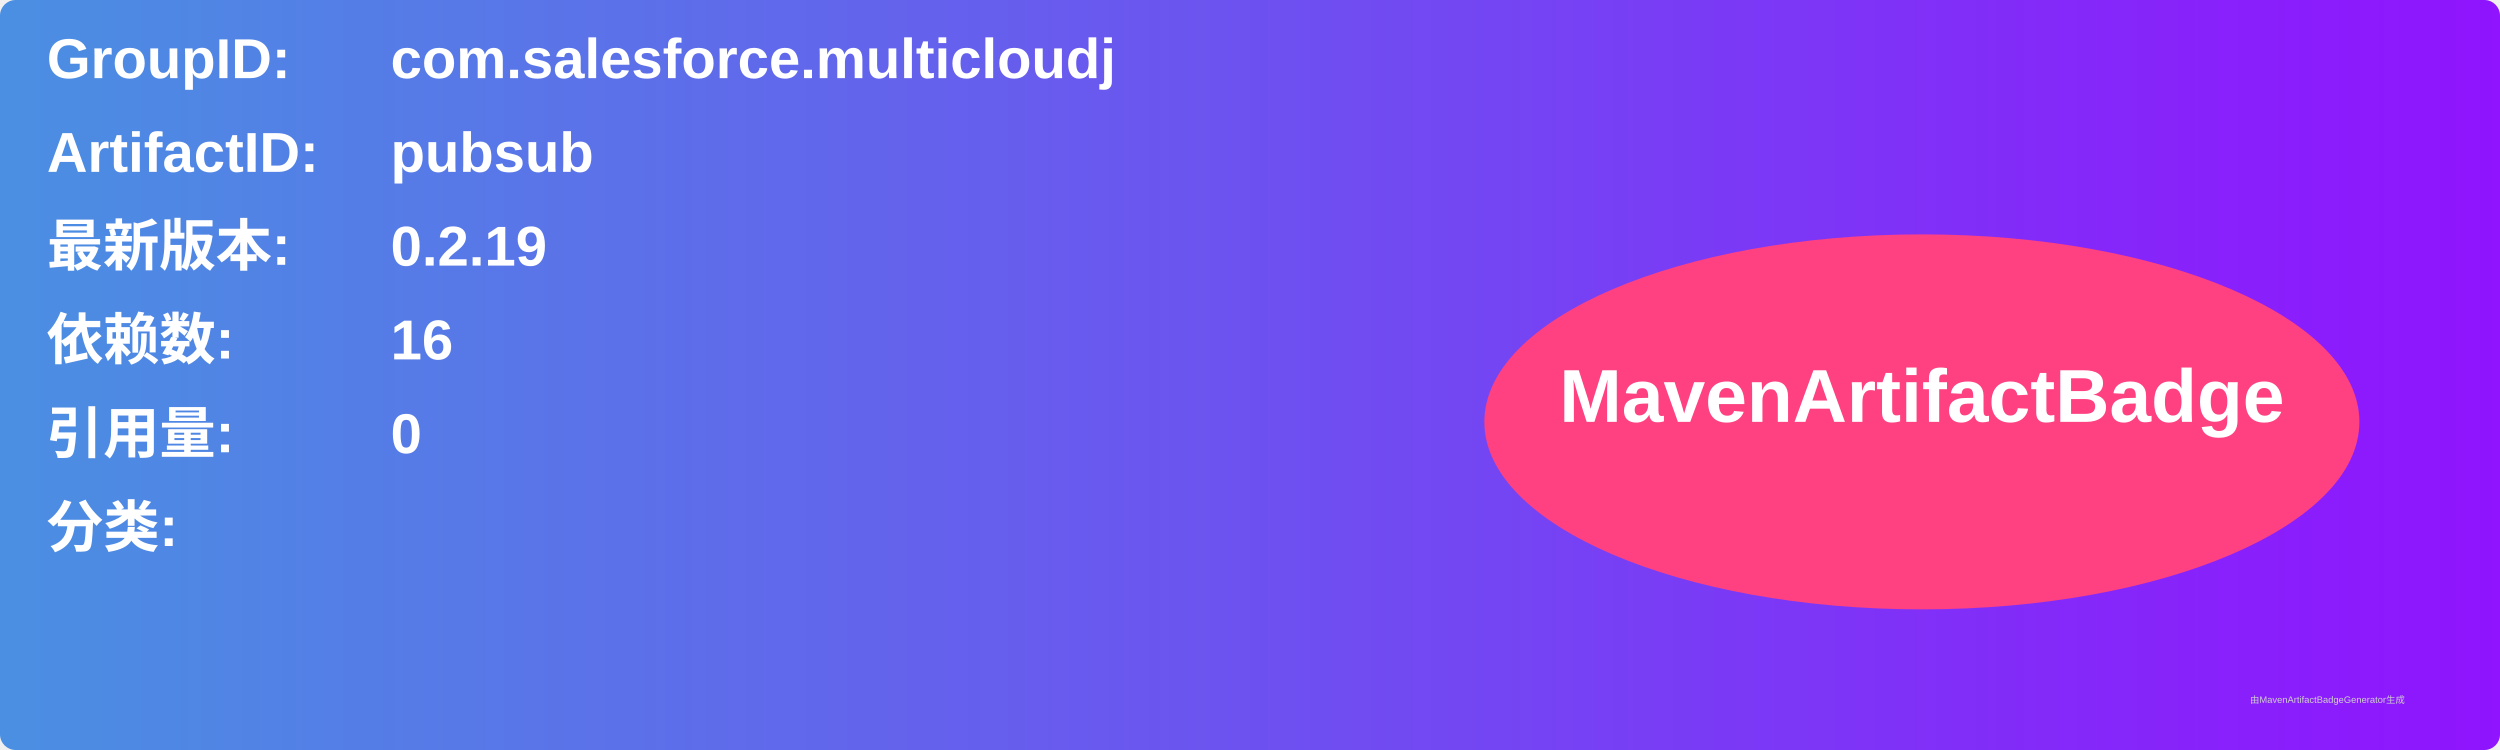
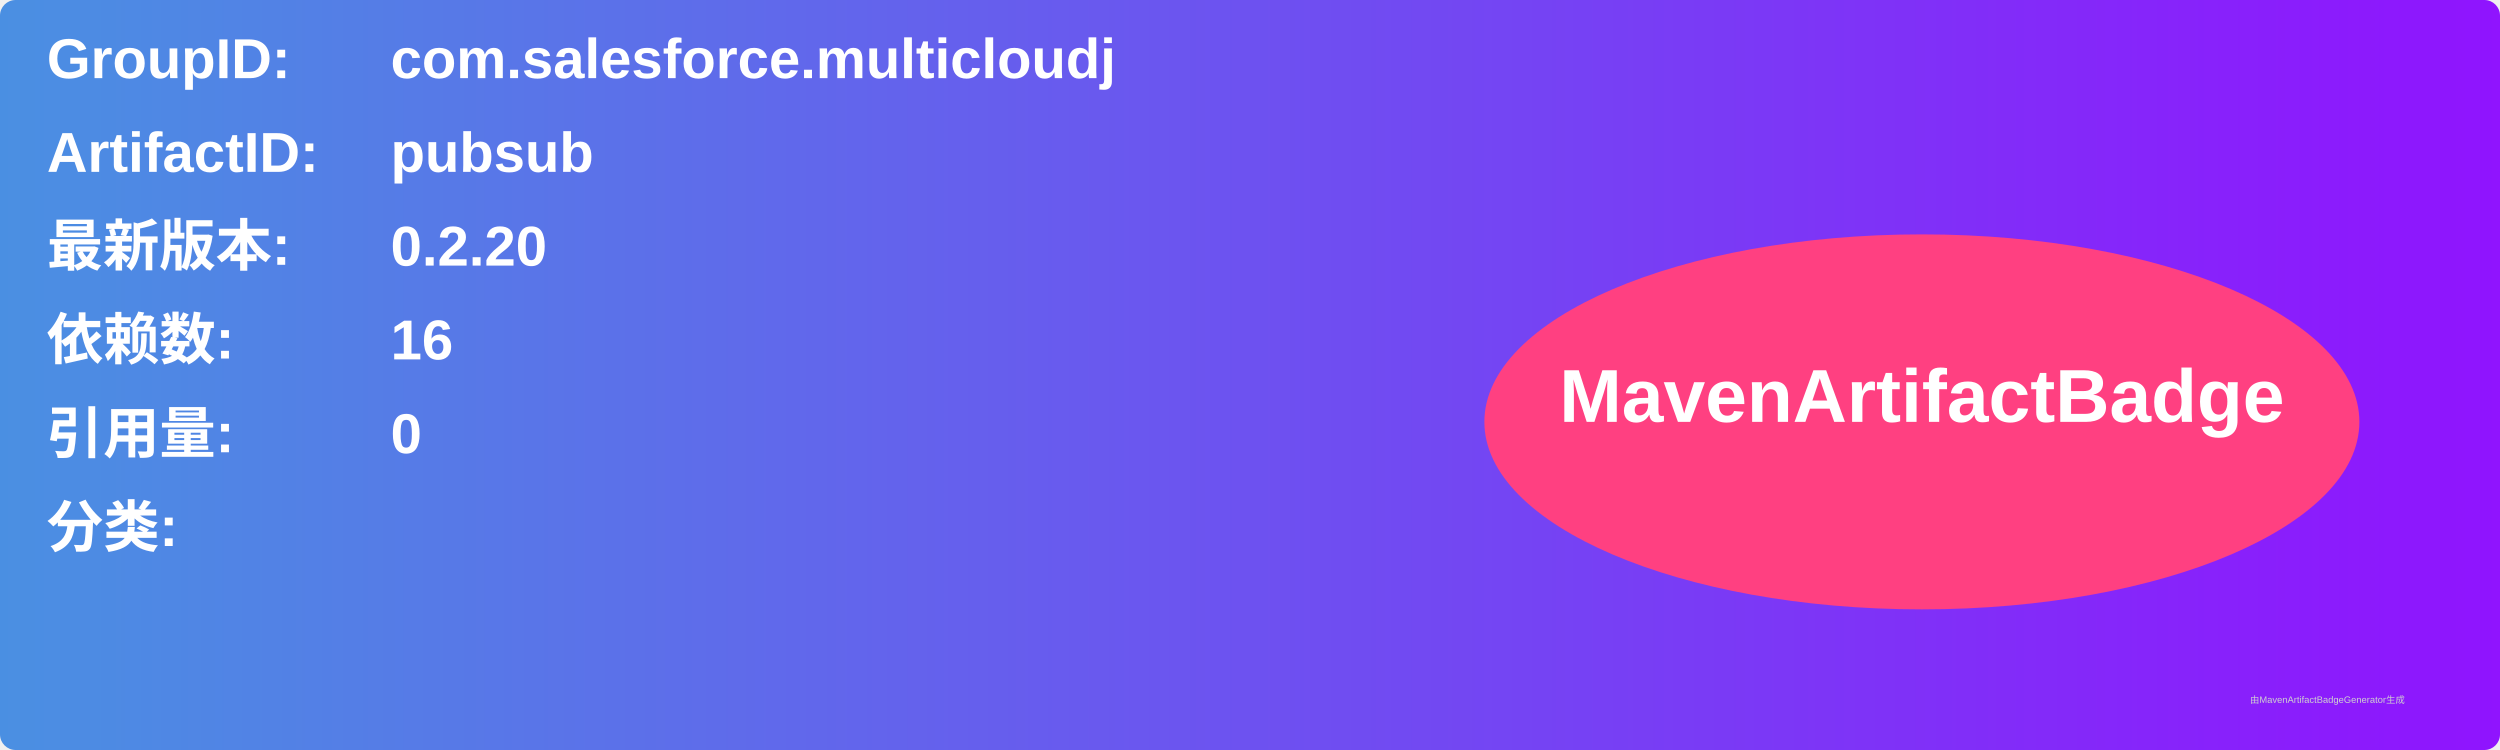
<svg xmlns="http://www.w3.org/2000/svg" width="800" height="240" viewBox="0 0 800 240">
  <linearGradient id="grad" x1="0%" y1="0%" x2="100%" y2="0%">
    <stop offset="0%" stop-color="#4a90e2" />
    <stop offset="100%" stop-color="#9013fe" />
  </linearGradient>
  <rect width="100%" height="100%" rx="5" ry="5" fill="url(#grad)" />
  <g transform="translate(15, 15)">
    <text x="0" y="10" font-family="Arial" font-size="18" fill="white" font-weight="bold" width="260">GroupID:</text>
    <text x="110" y="10" font-family="Arial" font-size="18" fill="white" font-weight="bold" width="460">com.salesforce.multicloudj</text>
    <text x="0" y="40" font-family="Arial" font-size="18" fill="white" font-weight="bold" width="260">ArtifactID:</text>
    <text x="110" y="40" font-family="Arial" font-size="18" fill="white" font-weight="bold" width="460">pubsub</text>
    <text x="0" y="70" font-family="Arial" font-size="18" fill="white" font-weight="bold">最新版本:</text>
    <text x="110" y="70" font-family="Arial" font-size="18" fill="white" font-weight="bold">
-       <tspan font-weight="bold">0.2.19</tspan>
+       <tspan font-weight="bold">0.2.20</tspan>
    </text>
    <text x="0" y="100" font-family="Arial" font-size="18" fill="white" font-weight="bold">依赖数: </text>
    <text x="110" y="100" font-family="Arial" font-size="18" fill="white">
      <tspan font-weight="bold">16</tspan>
    </text>
    <text x="0" y="130" font-family="Arial" font-size="18" fill="white" font-weight="bold">引用量: </text>
    <text x="110" y="130" font-family="Arial" font-size="18" fill="white">
      <tspan font-weight="bold">0</tspan>
    </text>
    <text x="0" y="160" font-family="Arial" font-size="18" fill="white" font-weight="bold">分类:</text>
    <text x="10" y="190" font-family="Arial" font-size="10" fill="white">
      <tspan font-weight="bold" />
    </text>
    <ellipse cx="600" cy="120" rx="140" ry="60" fill="#ff4081" />
    <text x="600" y="120" text-anchor="middle" font-family="Arial" font-size="24" fill="white" font-weight="bold">MavenArtifactBadge</text>
  </g>
  <text x="720" y="225" font-family="Arial" font-size="3" fill="#d0d0d0">由MavenArtifactBadgeGenerator生成</text>
</svg>
